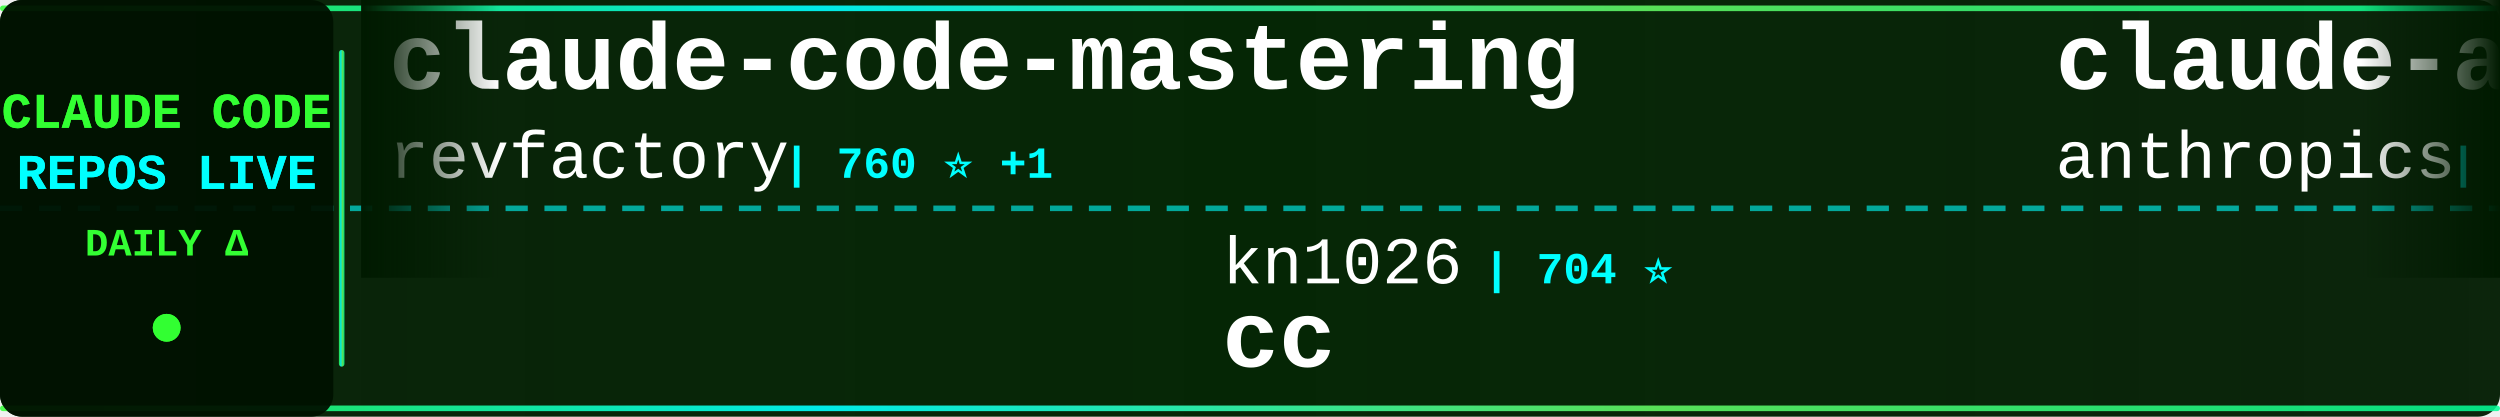
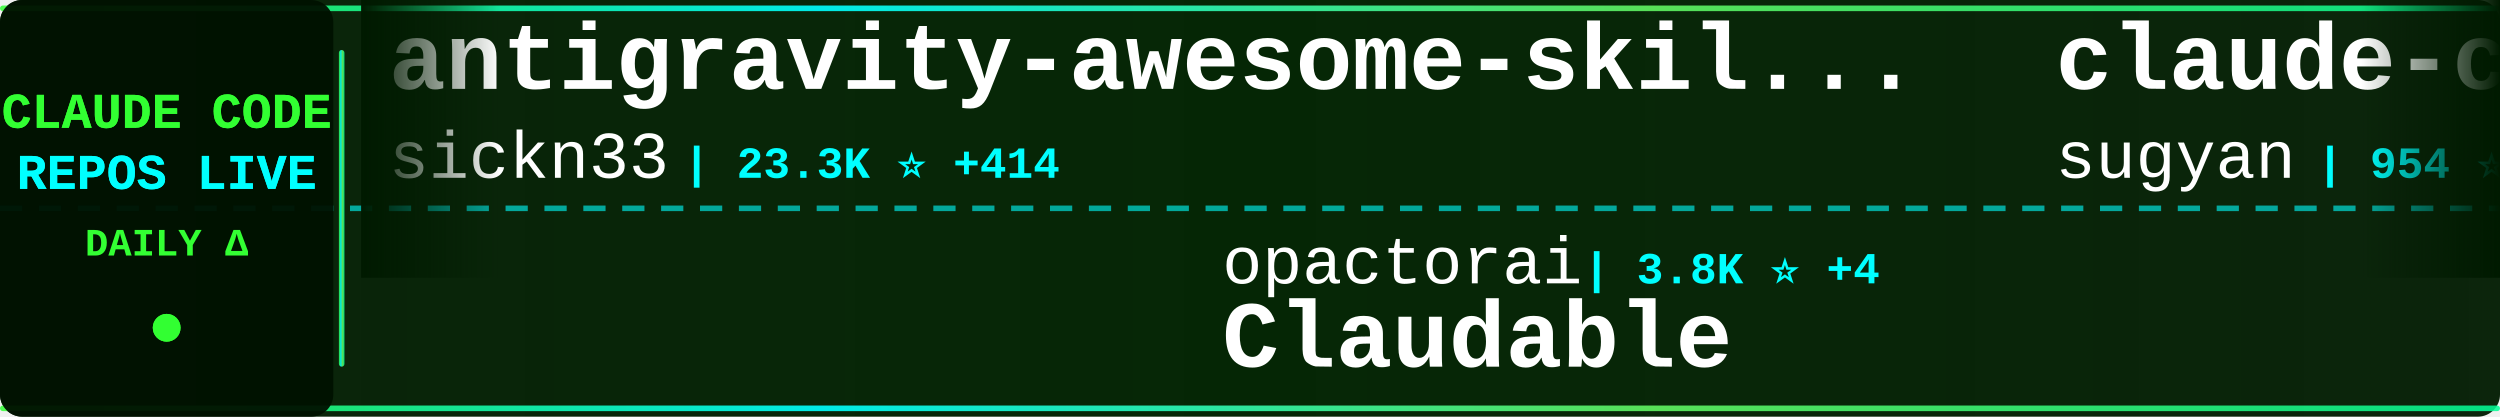
<svg xmlns="http://www.w3.org/2000/svg" width="900" height="150">
  <defs>
    <linearGradient id="tickerBg" x1="0%" y1="0%" x2="100%" y2="0%">
      <stop offset="0%" style="stop-color:#001a00;stop-opacity:0.95" />
      <stop offset="50%" style="stop-color:#002200;stop-opacity:0.98" />
      <stop offset="100%" style="stop-color:#001a00;stop-opacity:0.95" />
    </linearGradient>
    <linearGradient id="borderGrad" x1="0%" y1="0%" x2="100%" y2="0%">
      <stop offset="0%" style="stop-color:#33ff33;stop-opacity:0.85">
        <animate attributeName="stop-opacity" values="0.85;1;0.85" dur="2s" repeatCount="indefinite" />
      </stop>
      <stop offset="33%" style="stop-color:#00ffff;stop-opacity:0.9">
        <animate attributeName="stop-opacity" values="0.9;1;0.9" dur="2.2s" repeatCount="indefinite" />
      </stop>
      <stop offset="66%" style="stop-color:#66ff66;stop-opacity:0.85">
        <animate attributeName="stop-opacity" values="0.85;1;0.85" dur="1.8s" repeatCount="indefinite" />
      </stop>
      <stop offset="100%" style="stop-color:#00ff99;stop-opacity:0.85">
        <animate attributeName="stop-opacity" values="0.85;1;0.85" dur="2s" repeatCount="indefinite" />
      </stop>
    </linearGradient>
    <filter id="textGlow">
      <feGaussianBlur stdDeviation="0.1" result="coloredBlur" />
      <feMerge>
        <feMergeNode in="coloredBlur" />
        <feMergeNode in="SourceGraphic" />
      </feMerge>
    </filter>
    <filter id="metricGlow">
      <feGaussianBlur stdDeviation="0.2" result="coloredBlur" />
      <feMerge>
        <feMergeNode in="coloredBlur" />
        <feMergeNode in="SourceGraphic" />
      </feMerge>
    </filter>
    <linearGradient id="leftFade" x1="0%" y1="0%" x2="100%" y2="0%">
      <stop offset="0%" style="stop-color:#001a00;stop-opacity:1" />
      <stop offset="100%" style="stop-color:#001a00;stop-opacity:0" />
    </linearGradient>
    <linearGradient id="rightFade" x1="0%" y1="0%" x2="100%" y2="0%">
      <stop offset="0%" style="stop-color:#001a00;stop-opacity:0" />
      <stop offset="100%" style="stop-color:#001a00;stop-opacity:1" />
    </linearGradient>
  </defs>
  <rect width="900" height="150" fill="url(#tickerBg)" rx="8" />
  <rect x="0" y="2" width="900" height="2" fill="url(#borderGrad)" rx="1" />
  <rect x="0" y="146" width="900" height="2" fill="url(#borderGrad)" rx="1" />
  <line x1="0" y1="75" x2="900" y2="75" stroke="#00ffff" stroke-width="2" stroke-dasharray="8 6" opacity="0.6" />
  <rect x="0" y="0" width="120" height="150" fill="#001100" opacity="0.95" rx="8" />
  <text x="60" y="46" font-family="'Courier New', monospace" font-size="18" font-weight="bold" fill="#33ff33" text-anchor="middle" filter="url(#textGlow)">
    CLAUDE CODE
  </text>
  <text x="60" y="68" font-family="'Courier New', monospace" font-size="18" font-weight="bold" fill="#00ffff" text-anchor="middle" filter="url(#textGlow)">
    REPOS LIVE
  </text>
  <text x="60" y="92" font-family="'Courier New', monospace" font-size="14" font-weight="bold" fill="#33ff33" text-anchor="middle">
    DAILY Δ
  </text>
  <circle cx="60" cy="118" r="5" fill="#33ff33" filter="url(#metricGlow)">
    <animate attributeName="r" values="4;6;4" dur="1.5s" repeatCount="indefinite" />
    <animate attributeName="opacity" values="0.6;1;0.6" dur="1.5s" repeatCount="indefinite" />
  </circle>
  <rect x="122" y="18" width="2" height="114" fill="url(#borderGrad)" rx="1" />
  <clipPath id="tickerClip">
    <rect x="130" y="0" width="770" height="150" />
  </clipPath>
  <g clip-path="url(#tickerClip)">
    <g id="tickerItems">
      <animateTransform attributeName="transform" attributeType="XML" type="translate" from="0 0" to="-3000 0" dur="54s" repeatCount="indefinite" />
      <g transform="translate(0, 0)">
-         <text x="140" y="32" font-family="'Courier New', monospace" font-size="34" font-weight="bold" fill="#ffffff">claude-code-mastering</text>
-         <text x="140" y="64" font-family="'Courier New', monospace" font-size="24" font-weight="normal" fill="#ffffff" opacity="1.0">revfactory</text>
-         <text x="282" y="64" font-family="'Courier New', monospace" font-size="16" font-weight="bold" fill="#00ffff"> | 760 ⭐ +1</text>
+         <text x="140" y="32" font-family="'Courier New', monospace" font-size="34" font-weight="bold" fill="#ffffff">antigravity-awesome-skil...</text>
+         <text x="140" y="64" font-family="'Courier New', monospace" font-size="24" font-weight="normal" fill="#ffffff" opacity="1.0">sickn33</text>
+         <text x="246" y="64" font-family="'Courier New', monospace" font-size="16" font-weight="bold" fill="#00ffff"> | 23.3K ⭐ +414</text>
      </g>
      <g transform="translate(300, 0)">
-         <text x="140" y="102" font-family="'Courier New', monospace" font-size="24" font-weight="normal" fill="#ffffff" opacity="1.0">kn1026</text>
-         <text x="234" y="102" font-family="'Courier New', monospace" font-size="16" font-weight="bold" fill="#00ffff"> | 704 ⭐</text>
-         <text x="140" y="132" font-family="'Courier New', monospace" font-size="34" font-weight="bold" fill="#ffffff">cc</text>
+         <text x="140" y="102" font-family="'Courier New', monospace" font-size="24" font-weight="normal" fill="#ffffff" opacity="1.0">opactorai</text>
+         <text x="270" y="102" font-family="'Courier New', monospace" font-size="16" font-weight="bold" fill="#00ffff"> | 3.8K ⭐ +4</text>
+         <text x="140" y="132" font-family="'Courier New', monospace" font-size="34" font-weight="bold" fill="#ffffff">Claudable</text>
      </g>
      <g transform="translate(600, 0)">
-         <text x="140" y="32" font-family="'Courier New', monospace" font-size="34" font-weight="bold" fill="#ffffff">claude-agent-sdk-python</text>
-         <text x="140" y="64" font-family="'Courier New', monospace" font-size="24" font-weight="normal" fill="#ffffff" opacity="1.0">anthropics</text>
-         <text x="282" y="64" font-family="'Courier New', monospace" font-size="16" font-weight="bold" fill="#00ffff"> | 5.3K ⭐ +22</text>
+         <text x="140" y="32" font-family="'Courier New', monospace" font-size="34" font-weight="bold" fill="#ffffff">claude-code-webui</text>
+         <text x="140" y="64" font-family="'Courier New', monospace" font-size="24" font-weight="normal" fill="#ffffff" opacity="1.0">sugyan</text>
+         <text x="234" y="64" font-family="'Courier New', monospace" font-size="16" font-weight="bold" fill="#00ffff"> | 954 ⭐ +4</text>
      </g>
      <g transform="translate(900, 0)">
-         <text x="140" y="102" font-family="'Courier New', monospace" font-size="24" font-weight="normal" fill="#ffffff" opacity="1.0">VoltAgent</text>
-         <text x="270" y="102" font-family="'Courier New', monospace" font-size="16" font-weight="bold" fill="#00ffff"> | 13.3K ⭐ +189</text>
-         <text x="140" y="132" font-family="'Courier New', monospace" font-size="34" font-weight="bold" fill="#ffffff">awesome-claude-code-suba...</text>
+         <text x="140" y="102" font-family="'Courier New', monospace" font-size="24" font-weight="normal" fill="#ffffff" opacity="1.0">wshobson</text>
+         <text x="258" y="102" font-family="'Courier New', monospace" font-size="16" font-weight="bold" fill="#00ffff"> | 31.0K ⭐ +79</text>
+         <text x="140" y="132" font-family="'Courier New', monospace" font-size="34" font-weight="bold" fill="#ffffff">agents</text>
      </g>
      <g transform="translate(1200, 0)">
-         <text x="140" y="32" font-family="'Courier New', monospace" font-size="34" font-weight="bold" fill="#ffffff">claude-code-infrastructu...</text>
-         <text x="140" y="64" font-family="'Courier New', monospace" font-size="24" font-weight="normal" fill="#ffffff" opacity="1.0">diet103</text>
-         <text x="246" y="64" font-family="'Courier New', monospace" font-size="16" font-weight="bold" fill="#00ffff"> | 9.2K ⭐ +19</text>
+         <text x="140" y="32" font-family="'Courier New', monospace" font-size="34" font-weight="bold" fill="#ffffff">compound-engineering-plu...</text>
+         <text x="140" y="64" font-family="'Courier New', monospace" font-size="24" font-weight="normal" fill="#ffffff" opacity="1.0">EveryInc</text>
+         <text x="258" y="64" font-family="'Courier New', monospace" font-size="16" font-weight="bold" fill="#00ffff"> | 10.2K ⭐ +85</text>
      </g>
      <g transform="translate(1500, 0)">
-         <text x="140" y="102" font-family="'Courier New', monospace" font-size="24" font-weight="normal" fill="#ffffff" opacity="1.0">ghuntley</text>
-         <text x="258" y="102" font-family="'Courier New', monospace" font-size="16" font-weight="bold" fill="#00ffff"> | 858 ⭐ +1</text>
-         <text x="140" y="132" font-family="'Courier New', monospace" font-size="34" font-weight="bold" fill="#ffffff">claude-code-source-code-...</text>
+         <text x="140" y="102" font-family="'Courier New', monospace" font-size="24" font-weight="normal" fill="#ffffff" opacity="1.0">anthropics</text>
+         <text x="282" y="102" font-family="'Courier New', monospace" font-size="16" font-weight="bold" fill="#00ffff"> | 601 ⭐ +1</text>
+         <text x="140" y="132" font-family="'Courier New', monospace" font-size="34" font-weight="bold" fill="#ffffff">claude-code-base-action</text>
      </g>
      <g transform="translate(1800, 0)">
-         <text x="140" y="32" font-family="'Courier New', monospace" font-size="34" font-weight="bold" fill="#ffffff">claude-code-prompt-impro...</text>
-         <text x="140" y="64" font-family="'Courier New', monospace" font-size="24" font-weight="normal" fill="#ffffff" opacity="1.0">severity1</text>
-         <text x="270" y="64" font-family="'Courier New', monospace" font-size="16" font-weight="bold" fill="#00ffff"> | 1.2K ⭐ +7</text>
+         <text x="140" y="32" font-family="'Courier New', monospace" font-size="34" font-weight="bold" fill="#ffffff">Claude-Code</text>
+         <text x="140" y="64" font-family="'Courier New', monospace" font-size="24" font-weight="normal" fill="#ffffff" opacity="1.0">lyconear</text>
+         <text x="258" y="64" font-family="'Courier New', monospace" font-size="16" font-weight="bold" fill="#00ffff"> | 4 ⭐</text>
      </g>
      <g transform="translate(2100, 0)">
-         <text x="140" y="102" font-family="'Courier New', monospace" font-size="24" font-weight="normal" fill="#ffffff" opacity="1.0">simonw</text>
-         <text x="234" y="102" font-family="'Courier New', monospace" font-size="16" font-weight="bold" fill="#00ffff"> | 1.1K ⭐ +7</text>
-         <text x="140" y="132" font-family="'Courier New', monospace" font-size="34" font-weight="bold" fill="#ffffff">claude-code-transcripts</text>
+         <text x="140" y="102" font-family="'Courier New', monospace" font-size="24" font-weight="normal" fill="#ffffff" opacity="1.0">lst97</text>
+         <text x="222" y="102" font-family="'Courier New', monospace" font-size="16" font-weight="bold" fill="#00ffff"> | 1.5K ⭐ +1</text>
+         <text x="140" y="132" font-family="'Courier New', monospace" font-size="34" font-weight="bold" fill="#ffffff">claude-code-sub-agents</text>
      </g>
      <g transform="translate(2400, 0)">
-         <text x="140" y="32" font-family="'Courier New', monospace" font-size="34" font-weight="bold" fill="#ffffff">claude-agent-sdk-demos</text>
-         <text x="140" y="64" font-family="'Courier New', monospace" font-size="24" font-weight="normal" fill="#ffffff" opacity="1.0">anthropics</text>
-         <text x="282" y="64" font-family="'Courier New', monospace" font-size="16" font-weight="bold" fill="#00ffff"> | 1.7K ⭐ +18</text>
+         <text x="140" y="32" font-family="'Courier New', monospace" font-size="34" font-weight="bold" fill="#ffffff">claude-task-master</text>
+         <text x="140" y="64" font-family="'Courier New', monospace" font-size="24" font-weight="normal" fill="#ffffff" opacity="1.0">eyaltoledano</text>
+         <text x="306" y="64" font-family="'Courier New', monospace" font-size="16" font-weight="bold" fill="#00ffff"> | 25.9K ⭐ +24</text>
      </g>
      <g transform="translate(2700, 0)">
        <text x="140" y="102" font-family="'Courier New', monospace" font-size="24" font-weight="normal" fill="#ffffff" opacity="1.0">anthropics</text>
-         <text x="282" y="102" font-family="'Courier New', monospace" font-size="16" font-weight="bold" fill="#00ffff"> | 9.8K ⭐ +130</text>
-         <text x="140" y="132" font-family="'Courier New', monospace" font-size="34" font-weight="bold" fill="#ffffff">claude-plugins-official</text>
+         <text x="282" y="102" font-family="'Courier New', monospace" font-size="16" font-weight="bold" fill="#00ffff"> | 76.7K ⭐ +481</text>
+         <text x="140" y="132" font-family="'Courier New', monospace" font-size="34" font-weight="bold" fill="#ffffff">claude-code</text>
      </g>
      <g transform="translate(3000, 0)">
-         <text x="140" y="32" font-family="'Courier New', monospace" font-size="34" font-weight="bold" fill="#ffffff">claude-code-mastering</text>
-         <text x="140" y="64" font-family="'Courier New', monospace" font-size="24" font-weight="normal" fill="#ffffff" opacity="1.0">revfactory</text>
-         <text x="282" y="64" font-family="'Courier New', monospace" font-size="16" font-weight="bold" fill="#00ffff"> | 760 ⭐ +1</text>
+         <text x="140" y="32" font-family="'Courier New', monospace" font-size="34" font-weight="bold" fill="#ffffff">antigravity-awesome-skil...</text>
+         <text x="140" y="64" font-family="'Courier New', monospace" font-size="24" font-weight="normal" fill="#ffffff" opacity="1.0">sickn33</text>
+         <text x="246" y="64" font-family="'Courier New', monospace" font-size="16" font-weight="bold" fill="#00ffff"> | 23.3K ⭐ +414</text>
      </g>
      <g transform="translate(3300, 0)">
-         <text x="140" y="102" font-family="'Courier New', monospace" font-size="24" font-weight="normal" fill="#ffffff" opacity="1.0">kn1026</text>
-         <text x="234" y="102" font-family="'Courier New', monospace" font-size="16" font-weight="bold" fill="#00ffff"> | 704 ⭐</text>
-         <text x="140" y="132" font-family="'Courier New', monospace" font-size="34" font-weight="bold" fill="#ffffff">cc</text>
+         <text x="140" y="102" font-family="'Courier New', monospace" font-size="24" font-weight="normal" fill="#ffffff" opacity="1.0">opactorai</text>
+         <text x="270" y="102" font-family="'Courier New', monospace" font-size="16" font-weight="bold" fill="#00ffff"> | 3.8K ⭐ +4</text>
+         <text x="140" y="132" font-family="'Courier New', monospace" font-size="34" font-weight="bold" fill="#ffffff">Claudable</text>
      </g>
      <g transform="translate(3600, 0)">
-         <text x="140" y="32" font-family="'Courier New', monospace" font-size="34" font-weight="bold" fill="#ffffff">claude-agent-sdk-python</text>
-         <text x="140" y="64" font-family="'Courier New', monospace" font-size="24" font-weight="normal" fill="#ffffff" opacity="1.0">anthropics</text>
-         <text x="282" y="64" font-family="'Courier New', monospace" font-size="16" font-weight="bold" fill="#00ffff"> | 5.3K ⭐ +22</text>
+         <text x="140" y="32" font-family="'Courier New', monospace" font-size="34" font-weight="bold" fill="#ffffff">claude-code-webui</text>
+         <text x="140" y="64" font-family="'Courier New', monospace" font-size="24" font-weight="normal" fill="#ffffff" opacity="1.0">sugyan</text>
+         <text x="234" y="64" font-family="'Courier New', monospace" font-size="16" font-weight="bold" fill="#00ffff"> | 954 ⭐ +4</text>
      </g>
      <g transform="translate(3900, 0)">
-         <text x="140" y="102" font-family="'Courier New', monospace" font-size="24" font-weight="normal" fill="#ffffff" opacity="1.0">VoltAgent</text>
-         <text x="270" y="102" font-family="'Courier New', monospace" font-size="16" font-weight="bold" fill="#00ffff"> | 13.3K ⭐ +189</text>
-         <text x="140" y="132" font-family="'Courier New', monospace" font-size="34" font-weight="bold" fill="#ffffff">awesome-claude-code-suba...</text>
+         <text x="140" y="102" font-family="'Courier New', monospace" font-size="24" font-weight="normal" fill="#ffffff" opacity="1.0">wshobson</text>
+         <text x="258" y="102" font-family="'Courier New', monospace" font-size="16" font-weight="bold" fill="#00ffff"> | 31.0K ⭐ +79</text>
+         <text x="140" y="132" font-family="'Courier New', monospace" font-size="34" font-weight="bold" fill="#ffffff">agents</text>
      </g>
    </g>
  </g>
  <rect x="130" y="0" width="50" height="100" fill="url(#leftFade)" />
  <rect x="850" y="0" width="50" height="100" fill="url(#rightFade)" />
</svg>
